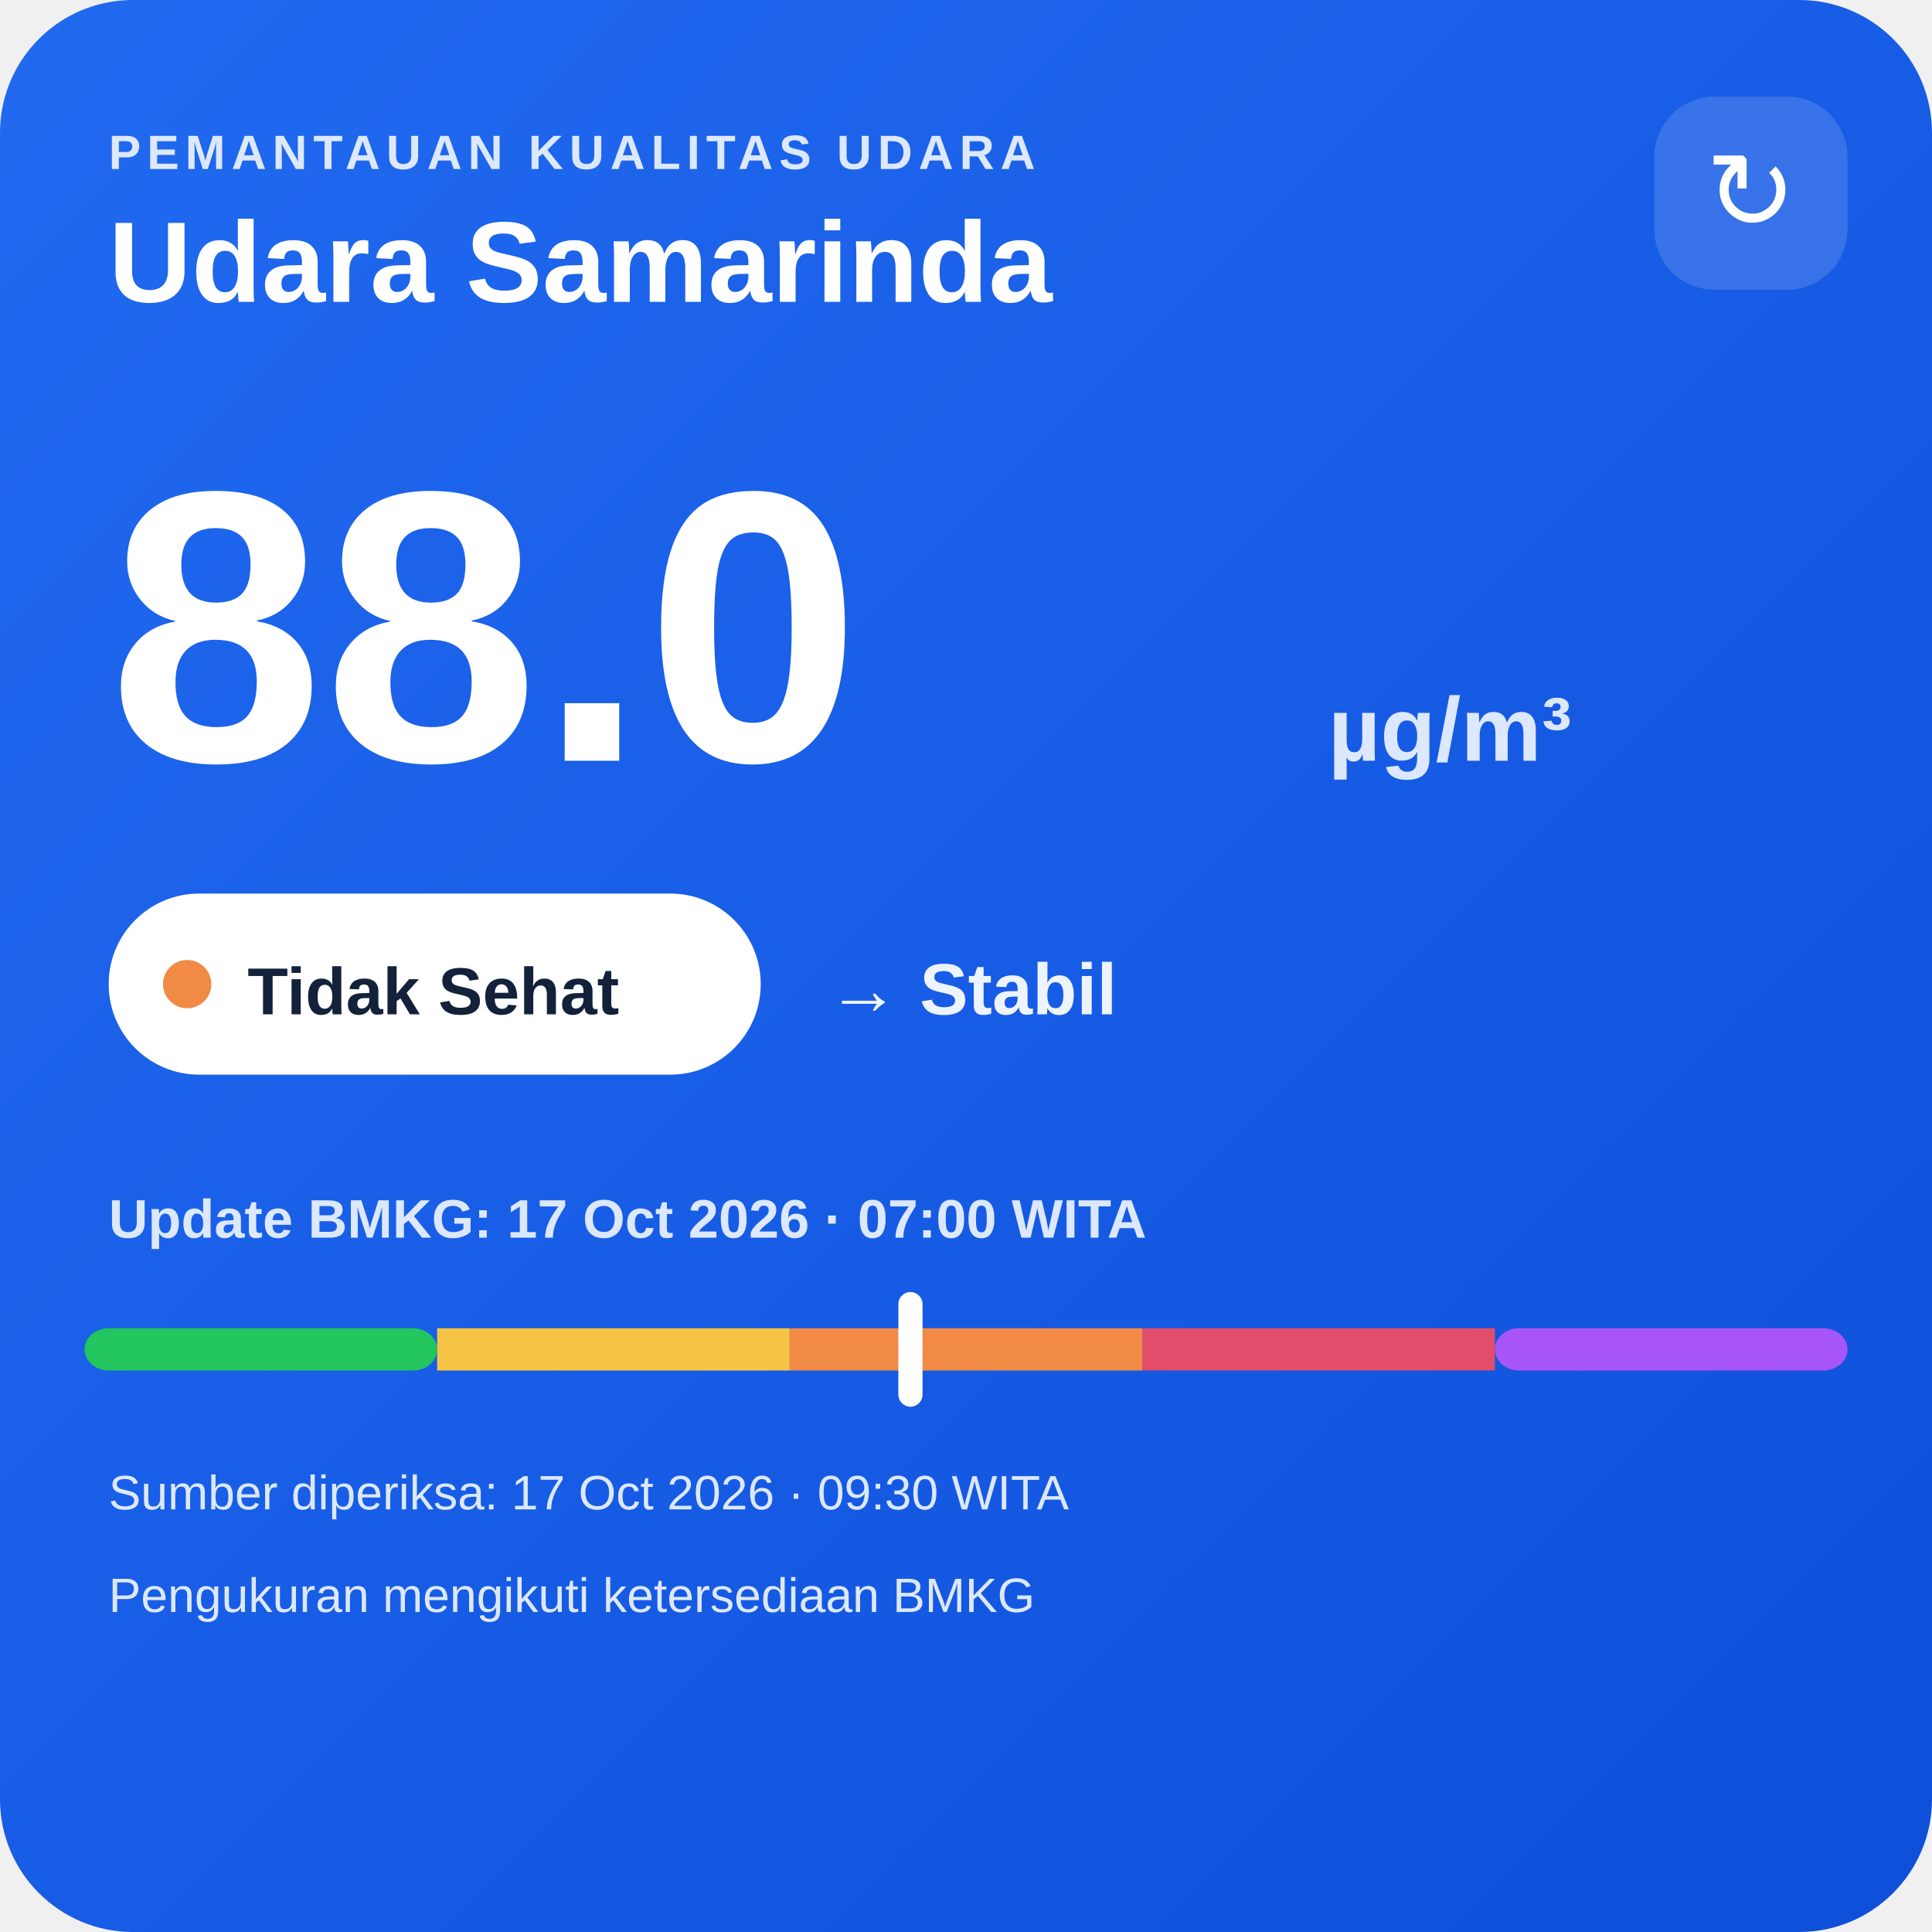
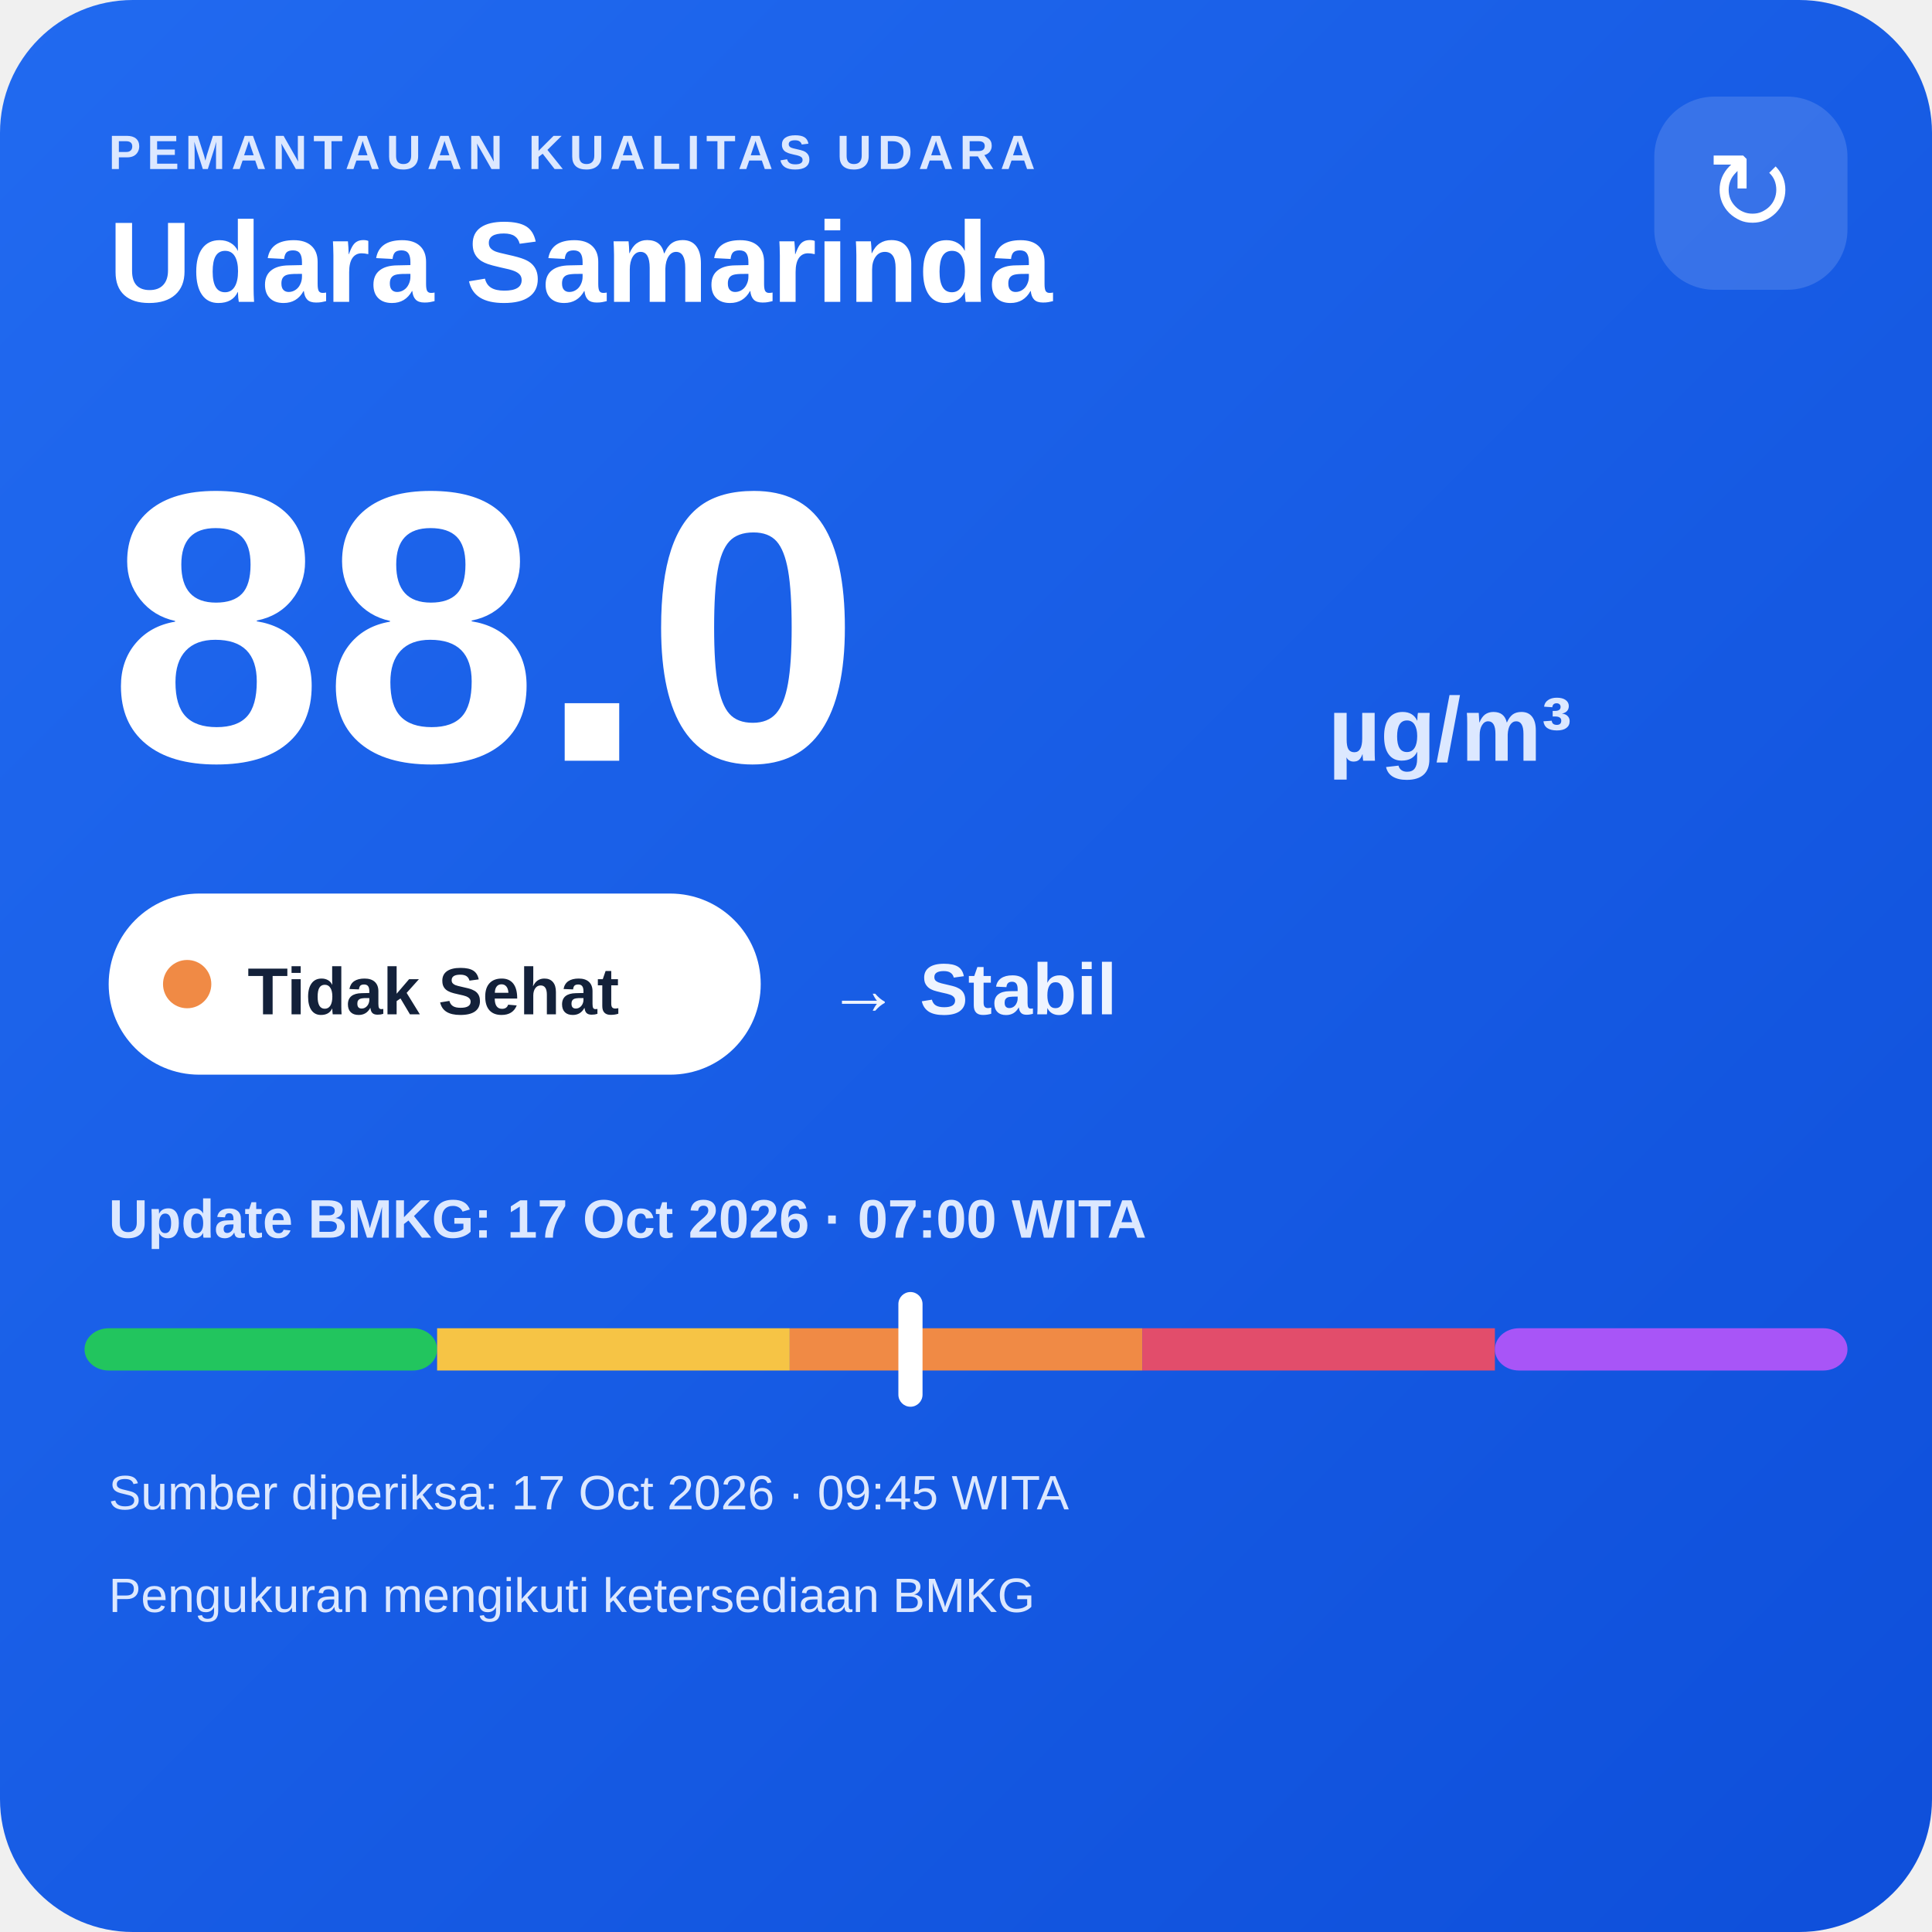
<svg xmlns="http://www.w3.org/2000/svg" width="320" height="320" viewBox="0 0 320 320">
  <defs>
    <linearGradient id="bg" x1="0" y1="0" x2="1" y2="1">
      <stop offset="0" stop-color="#216af0" />
      <stop offset="1" stop-color="#0e4fda" />
    </linearGradient>
  </defs>
  <rect width="320" height="320" rx="22" fill="url(#bg)" />
  <text x="18" y="28" fill="#dce8ff" font-family="Arial,sans-serif" font-size="8" font-weight="700" letter-spacing="1">PEMANTAUAN KUALITAS UDARA</text>
  <text x="18" y="50" fill="#ffffff" font-family="Arial,sans-serif" font-size="19" font-weight="700">Udara Samarinda</text>
  <rect x="274" y="16" width="32" height="32" rx="10" fill="#ffffff" fill-opacity=".14" />
  <text x="290" y="38" text-anchor="middle" fill="#ffffff" font-family="Arial,sans-serif" font-size="18">↻</text>
  <text x="18" y="126" fill="#ffffff" font-family="Arial,sans-serif" font-size="64" font-weight="800">88.0</text>
  <text x="220" y="126" fill="#dce8ff" font-family="Arial,sans-serif" font-size="15" font-weight="700">µg/m³</text>
  <rect x="18" y="148" width="108" height="30" rx="15" fill="#ffffff" />
  <circle cx="31" cy="163" r="4" fill="#f08a45" />
  <text x="41" y="168" fill="#13213a" font-family="Arial,sans-serif" font-size="11" font-weight="700">Tidak Sehat</text>
  <text x="137" y="168" fill="#eef4ff" font-family="Arial,sans-serif" font-size="12" font-weight="700">→ Stabil</text>
  <text x="18" y="205" fill="#dce8ff" font-family="Arial,sans-serif" font-size="9" font-weight="700">Update BMKG: 17 Oct 2026 · 07:00 WITA</text>
  <rect x="14" y="220" width="58.4" height="7" rx="4" fill="#22c55e" />
  <rect x="72.4" y="220" width="58.4" height="7" fill="#f6c445" />
  <rect x="130.8" y="220" width="58.4" height="7" fill="#f08a45" />
  <rect x="189.2" y="220" width="58.4" height="7" fill="#e24d6b" />
  <rect x="247.6" y="220" width="58.4" height="7" rx="4" fill="#a855f7" />
  <rect x="148.8" y="214" width="4" height="19" rx="2" fill="#ffffff" />
-   <text x="18" y="250" fill="#dce8ff" font-family="Arial,sans-serif" font-size="8">Sumber diperiksa: 17 Oct 2026 · 09:30 WITA</text>
+   <text x="18" y="250" fill="#dce8ff" font-family="Arial,sans-serif" font-size="8">Sumber diperiksa: 17 Oct 2026 · 09:45 WITA</text>
  <text x="18" y="267" fill="#dce8ff" font-family="Arial,sans-serif" font-size="8">Pengukuran mengikuti ketersediaan BMKG</text>
</svg>
